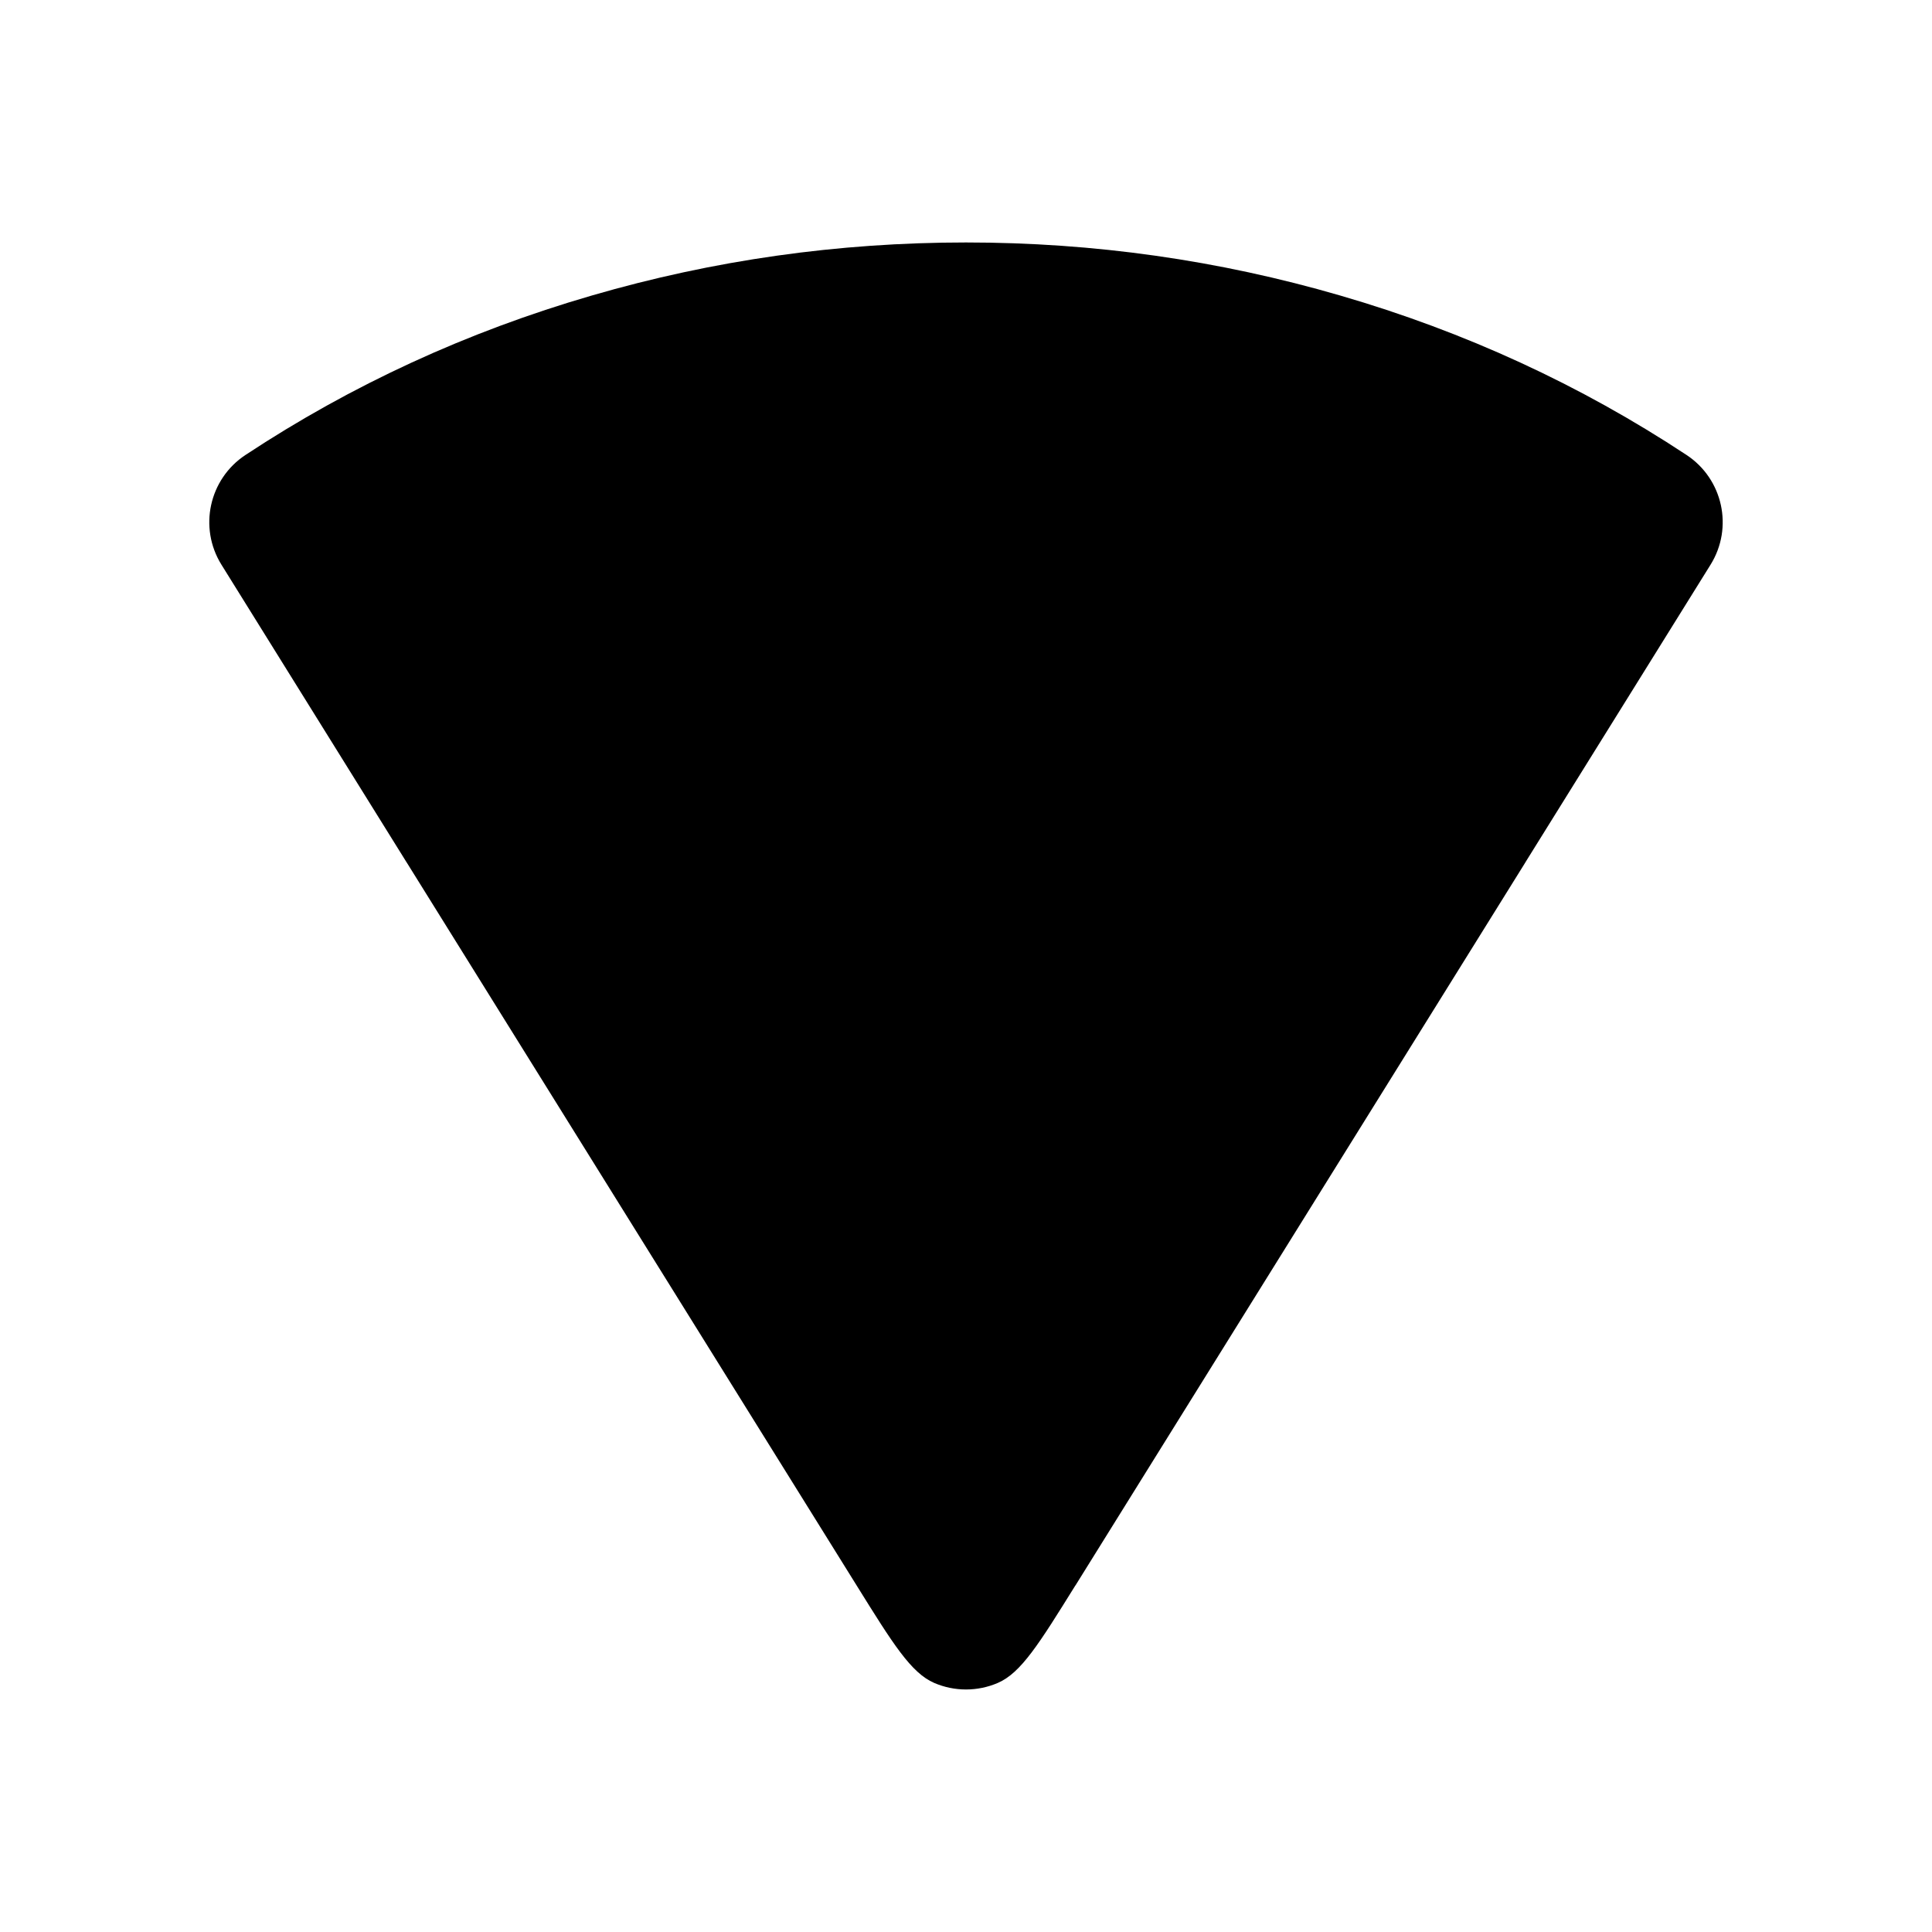
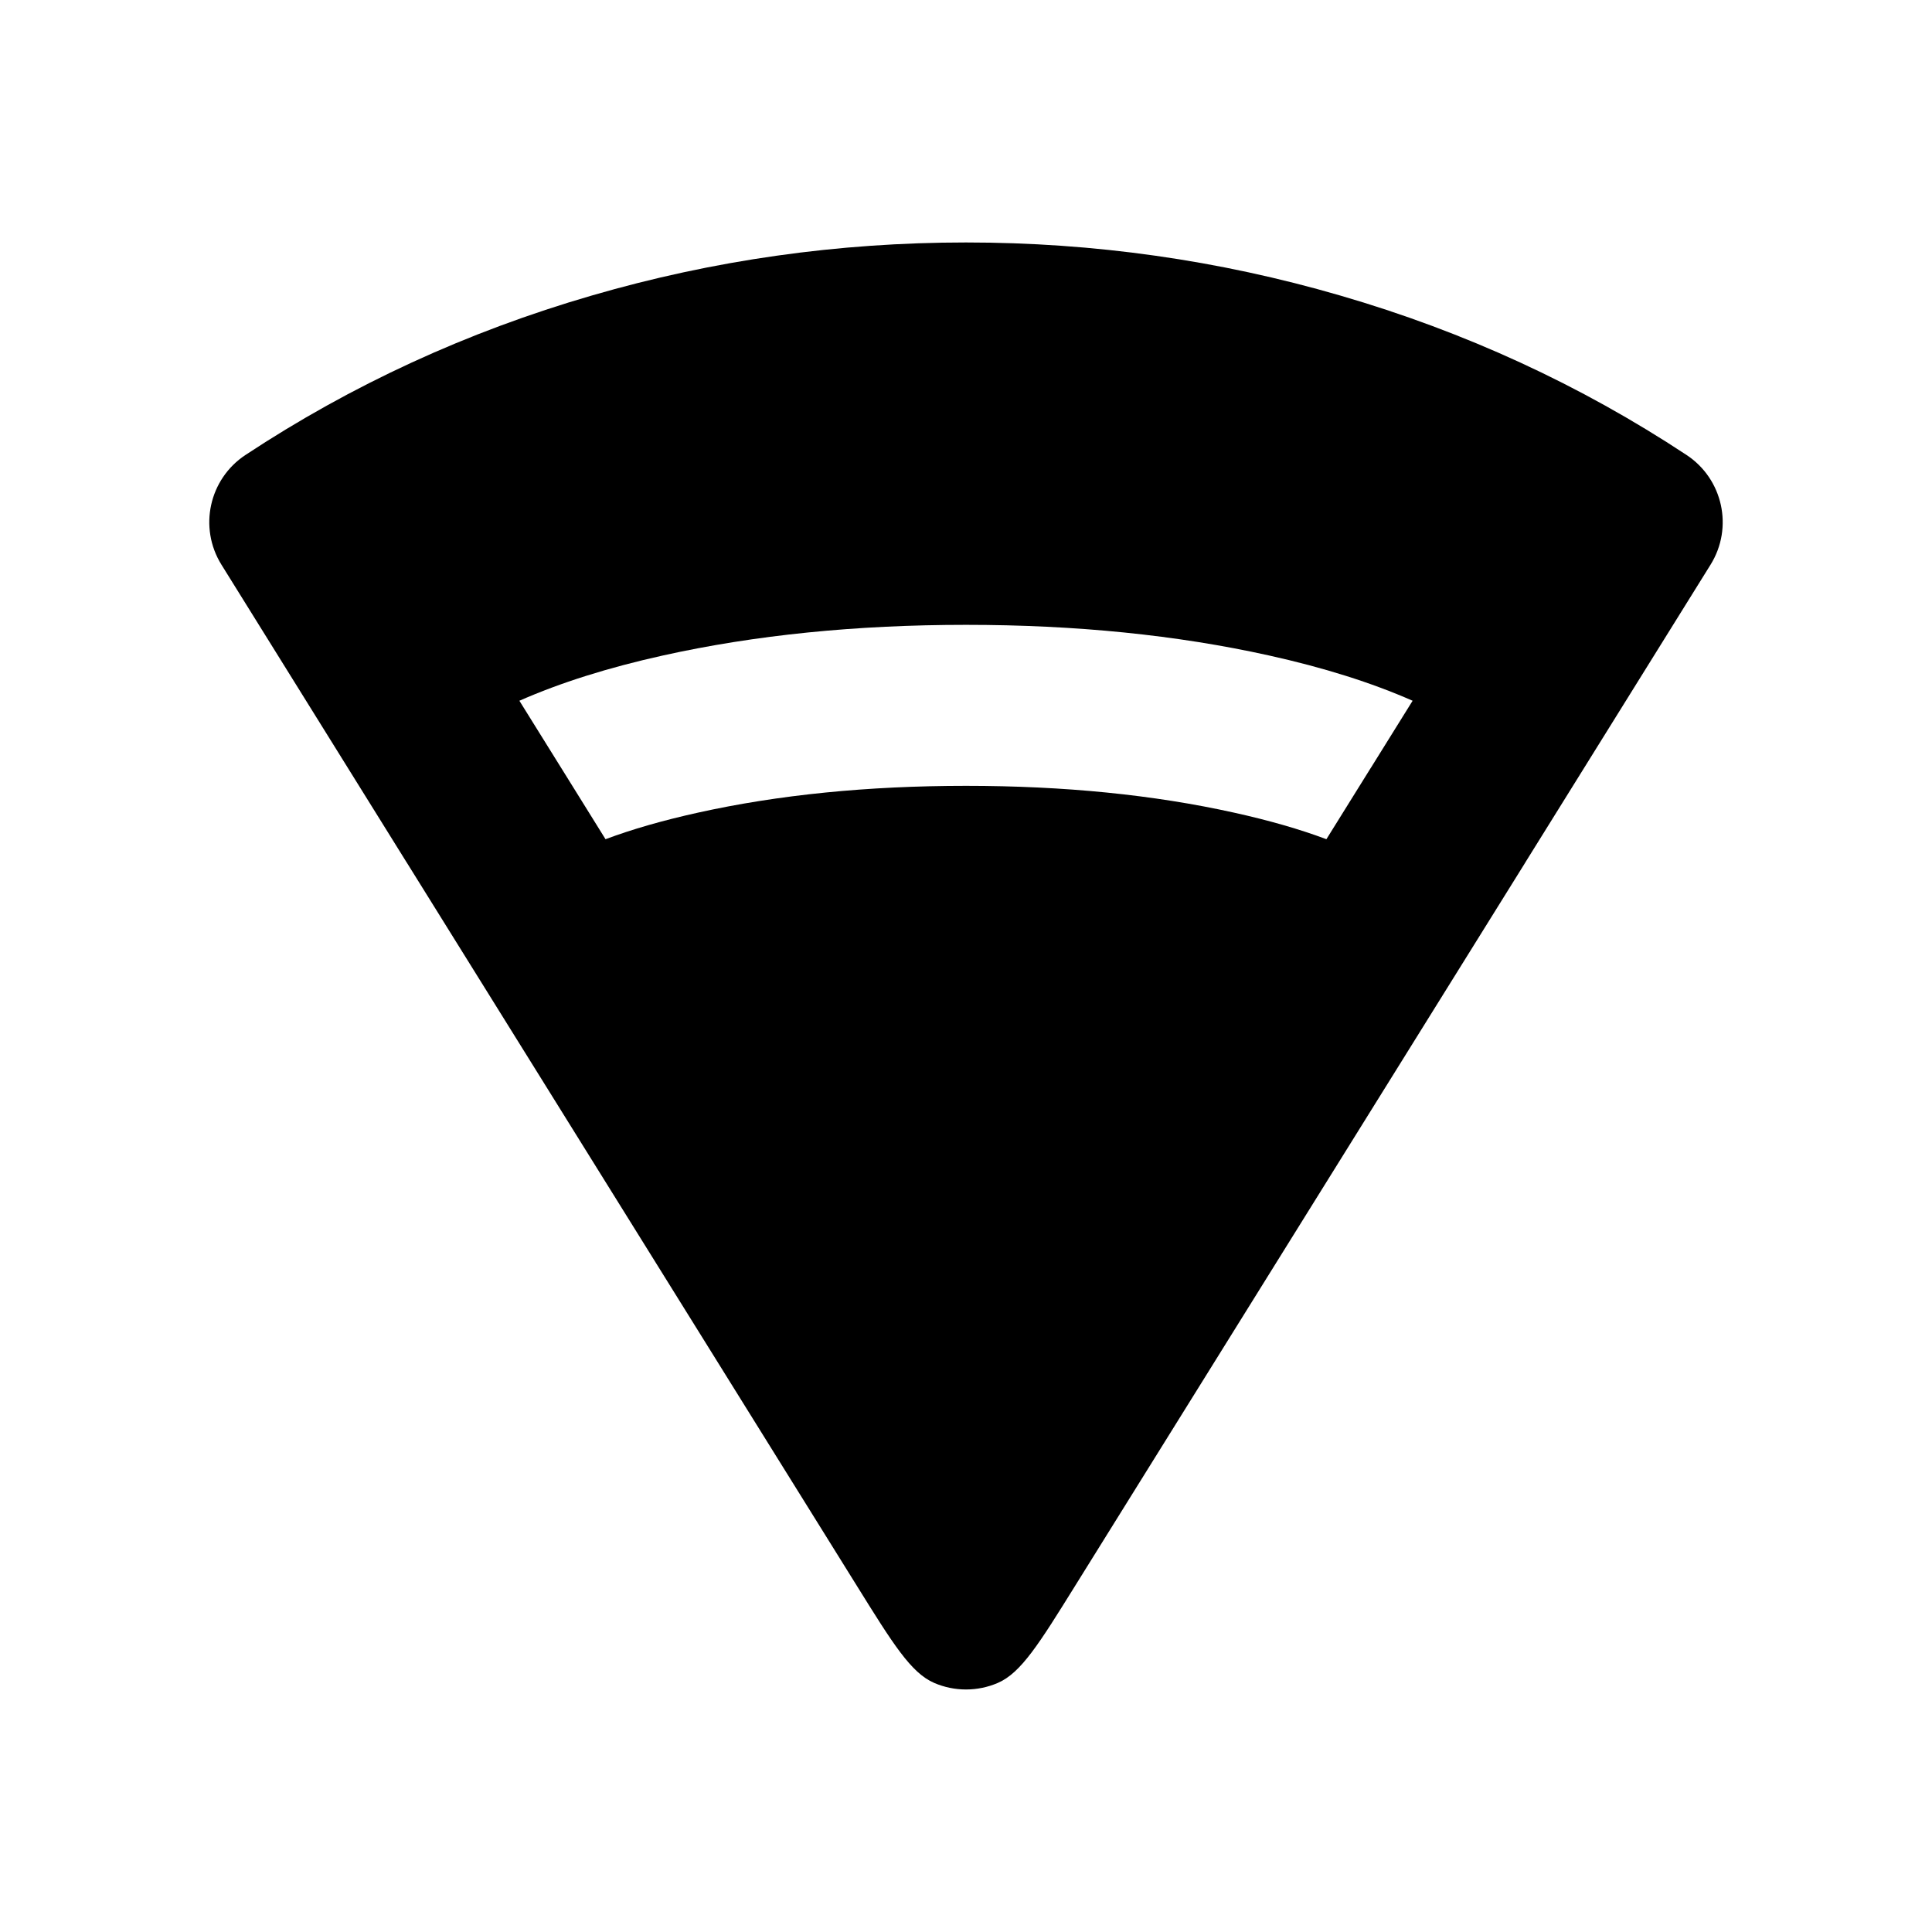
<svg xmlns="http://www.w3.org/2000/svg" width="24" height="24" viewBox="0 0 24 24" fill="currentColor" fill-rule="evenodd">
-   <path d="m13.359 19.696 5.578-8.964.02-.033 2.292-3.684a1 1 0 0 0-.298-1.363q-1.979-1.306-4.303-1.981-2.265-.659-4.648-.659t-4.648.659q-2.324.675-4.303 1.981a1 1 0 0 0-.298 1.363l2.301 3.699.001.001 5.589 8.981c.45.724.675 1.085.963 1.21a1 1 0 0 0 .79 0c.288-.124.513-.486.963-1.21" />
+   <path d="m18.937 10.732-5.579 8.964c-.45.724-.675 1.086-.963 1.21a1 1 0 0 1-.79 0c-.288-.124-.513-.486-.963-1.21l-5.589-8.981-.001-.001-2.301-3.699a1 1 0 0 1 .298-1.363q1.979-1.306 4.303-1.981Q9.617 3.012 12 3.012t4.648.659q2.324.675 4.303 1.981a1 1 0 0 1 .298 1.363l-2.292 3.684Zm-3.175-2.59q1.021.226 1.786.563l-.524.842.007-.011-.005.007-.549.882q-.492-.185-1.147-.33-1.501-.333-3.33-.333t-3.33.333q-.655.145-1.148.33l-.557-.896-.001-.001-.001-.002-.511-.821q.765-.337 1.786-.563 1.714-.38 3.762-.38t3.762.38" />
</svg>
